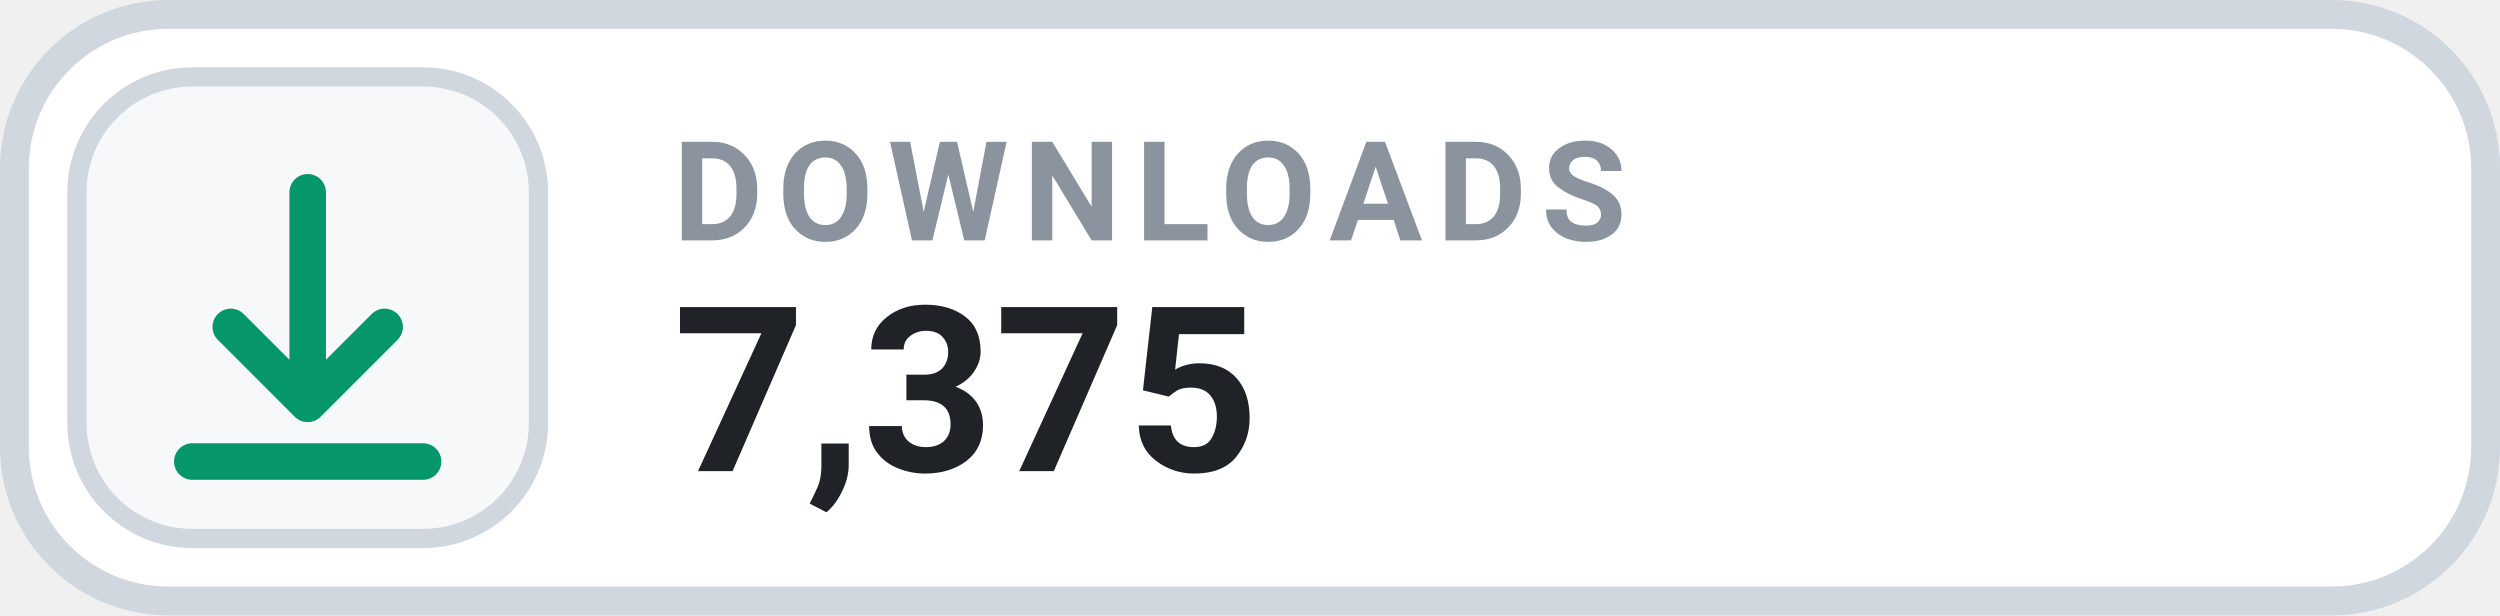
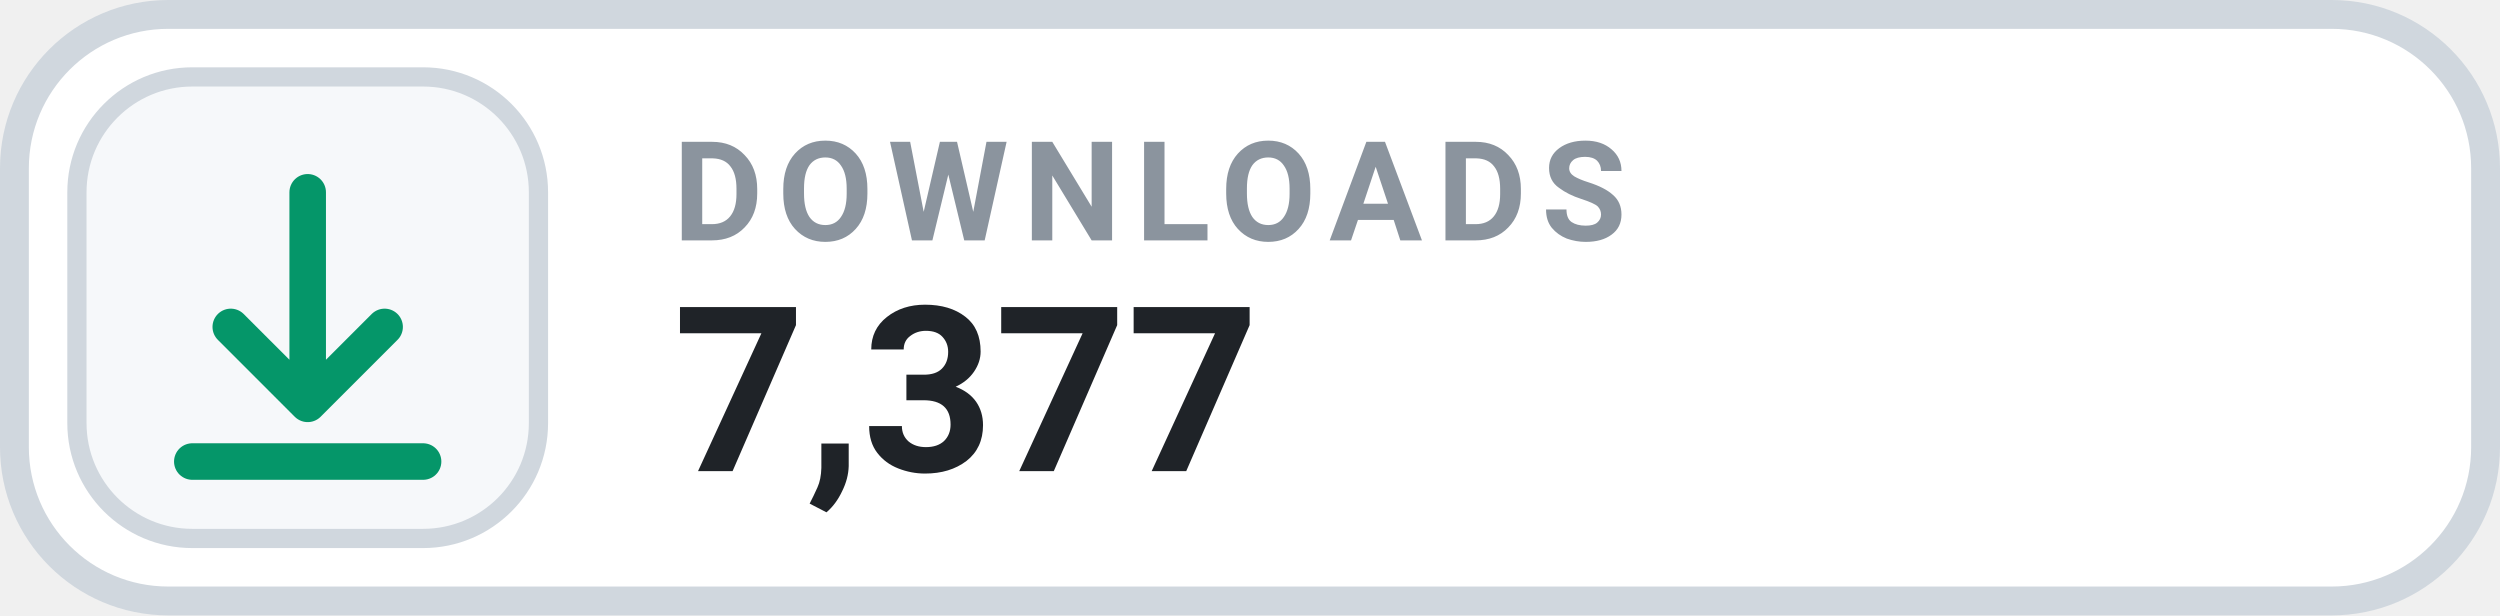
- <svg xmlns="http://www.w3.org/2000/svg" width="130" height="32" viewBox="0 0 130 32" role="img" aria-label="DOWNLOADS 7,375">
+ <svg xmlns="http://www.w3.org/2000/svg" width="130" height="32" viewBox="0 0 130 32" role="img" aria-label="DOWNLOADS 7,377">
  <rect x=".75" y=".75" width="128.5" height="30.5" rx="8" fill="#FFFFFF" stroke="#D0D7DE" stroke-width="1.5" />
  <rect x="4" y="4" width="24" height="24" rx="6" fill="#F6F8FA" stroke="#D0D7DE" stroke-width="1" />
  <g transform="translate(16 16)" style="color:#059669;">
    <path d="M0 -6 v11 m0 0 l4 -4 m-4 4 l-4 -4 M-6 8 h12" fill="none" stroke="currentColor" stroke-width="1.9" stroke-linecap="round" stroke-linejoin="round" />
  </g>
  <text x="35" y="12.5" fill="#8B949E" font-family="-apple-system,BlinkMacSystemFont,'Segoe UI',Roboto,Helvetica,Arial,sans-serif" font-size="7.2" font-weight="700" letter-spacing=".75">DOWNLOADS</text>
-   <text x="35" y="24.5" fill="#1F2328" font-family="-apple-system,BlinkMacSystemFont,'Segoe UI',Roboto,Helvetica,Arial,sans-serif" font-size="12" font-weight="700">7,375</text>
+   <text x="35" y="24.5" fill="#1F2328" font-family="-apple-system,BlinkMacSystemFont,'Segoe UI',Roboto,Helvetica,Arial,sans-serif" font-size="12" font-weight="700">7,377</text>
</svg>
